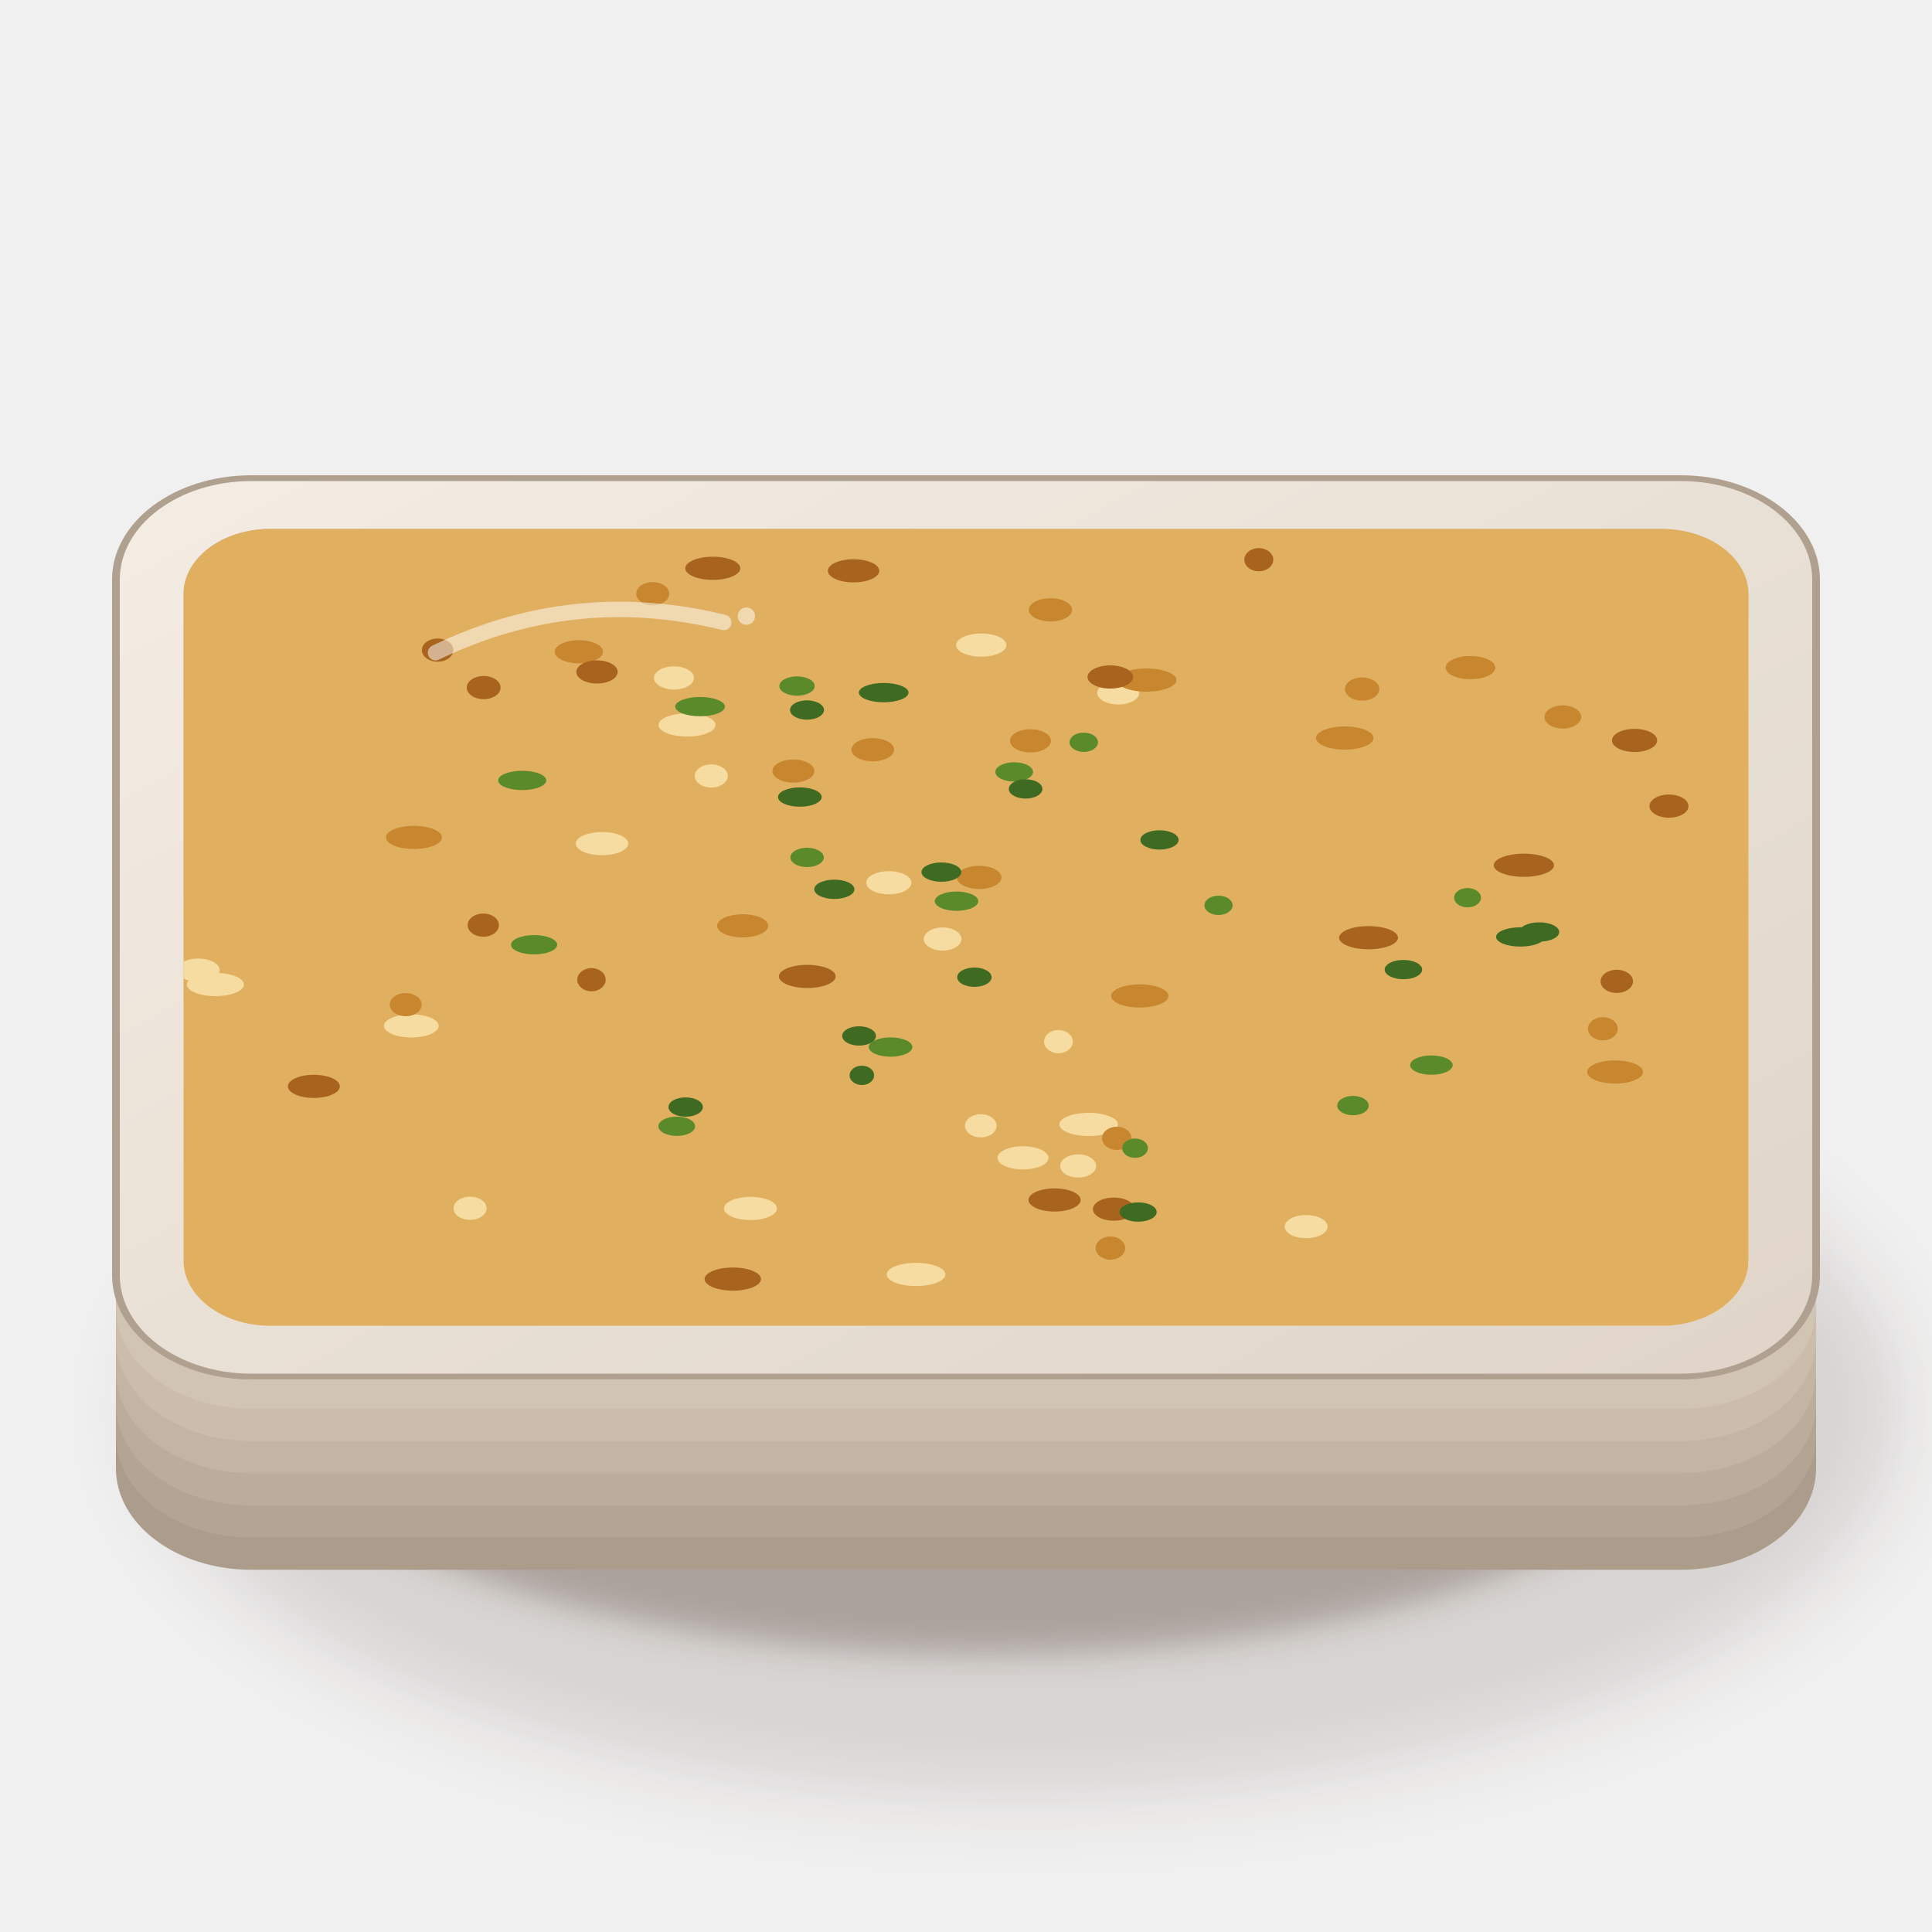
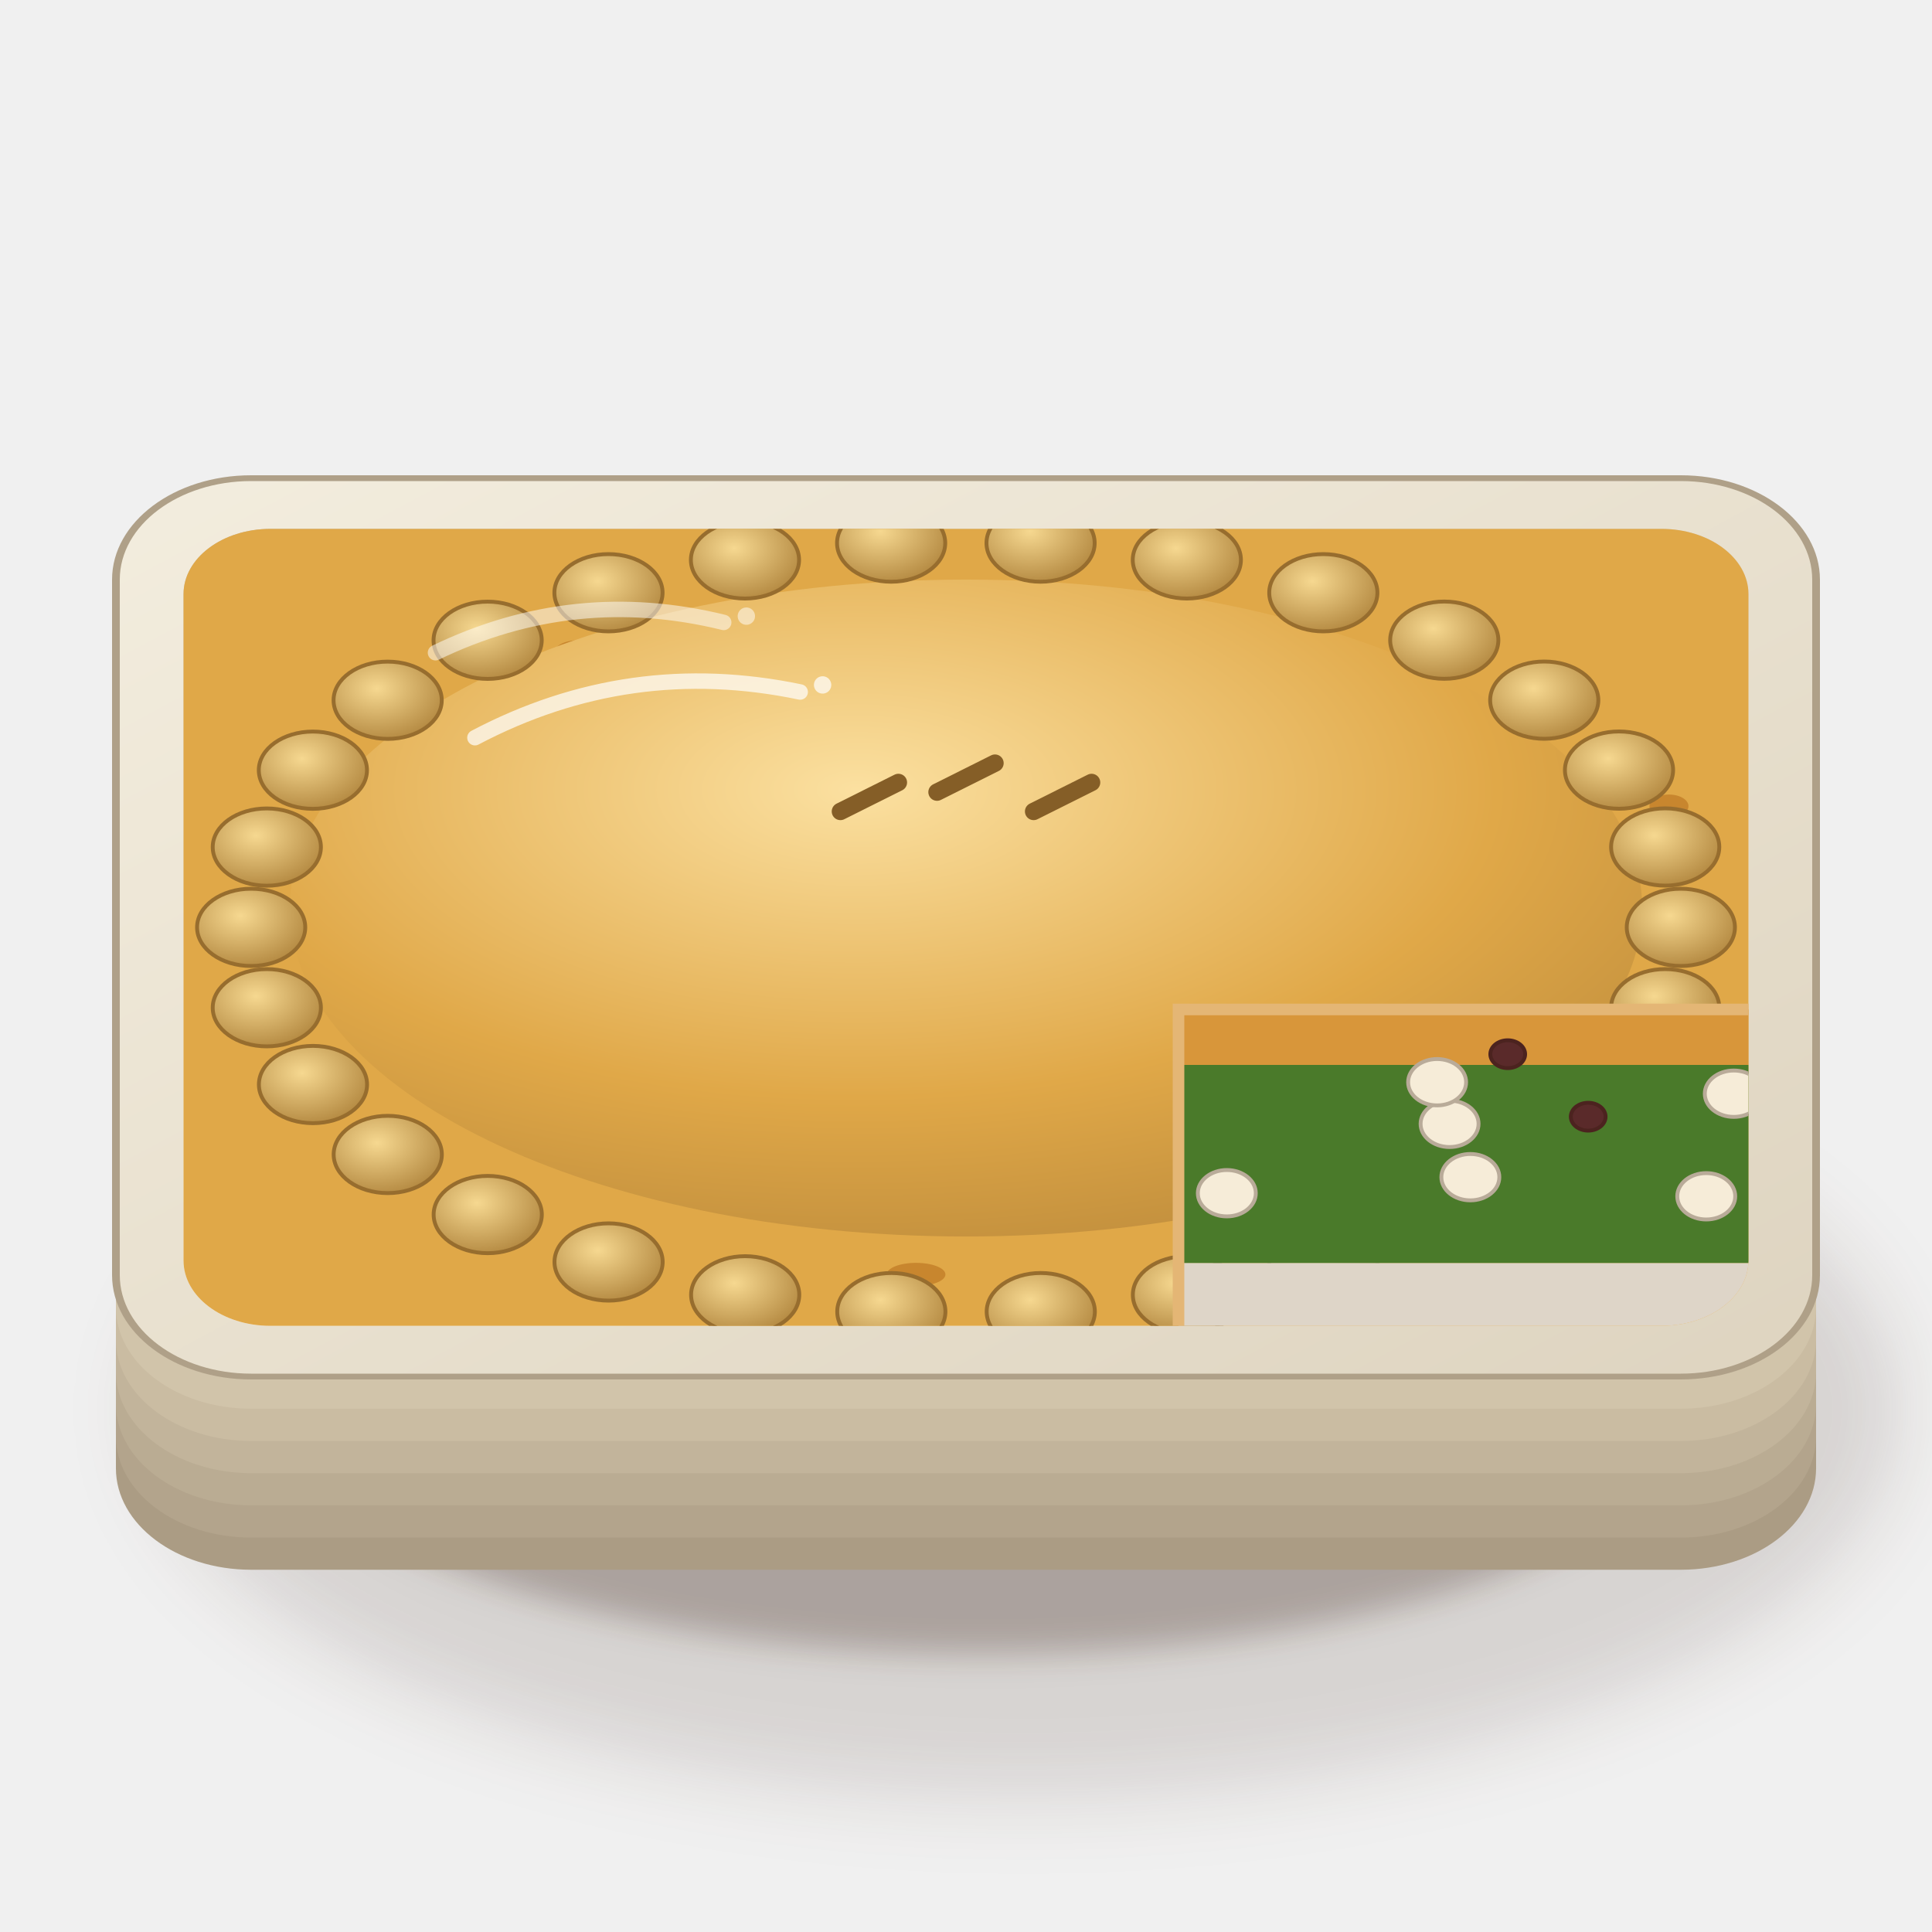
<svg xmlns="http://www.w3.org/2000/svg" viewBox="0 0 200 200" width="400" height="400">
  <defs>
    <filter id="pe_pastel_acelga-1" x="-50%" y="-50%" width="200%" height="200%">
      <feGaussianBlur stdDeviation="4" />
    </filter>
    <filter id="pe_pastel_acelga-2" x="-50%" y="-50%" width="200%" height="200%">
      <feGaussianBlur stdDeviation="1.6" />
    </filter>
    <linearGradient id="pe_pastel_acelga-3" x1="0" y1="0" x2="1" y2="1">
-       <stop offset="0" stop-color="#f4ede4" />
-       <stop offset="1" stop-color="#dfd4c7" />
+       <stop offset="0" stop-color="#f3edde" />
+       <stop offset="1" stop-color="#ded4c0" />
    </linearGradient>
    <linearGradient id="pe_pastel_acelga-4" x1="0" y1="0" x2="0.3" y2="1">
      <stop offset="0" stop-color="#c3b8ab" />
      <stop offset="0.5" stop-color="#eae2d5" />
      <stop offset="1" stop-color="#f7f1e5" />
    </linearGradient>
    <clipPath id="pe_pastel_acelga-5">
      <path d="M28,54.75 H172 A9,6.75 0 0 1 181,61.5 V130.5 A9,6.75 0 0 1 172,137.25 H28 A9,6.75 0 0 1 19,130.5 V61.5 A9,6.75 0 0 1 28,54.75Z" />
    </clipPath>
+     <radialGradient id="pe_pastel_acelga-6" cx="0.42" cy="0.32" r="0.85">
+       <stop offset="0" stop-color="#fbe0a0" />
+       <stop offset="0.55" stop-color="#e0a848" />
+       <stop offset="1" stop-color="#b38338" />
+     </radialGradient>
+     <radialGradient id="pe_pastel_acelga-7" cx="0.4" cy="0.35" r="0.8">
+       <stop offset="0" stop-color="#f6d890" />
+       <stop offset="1" stop-color="#a97c34" />
+     </radialGradient>
+     <linearGradient id="pe_pastel_acelga-8" x1="0" y1="0" x2="0" y2="1">
+       <stop offset="0" stop-color="#d8963a" />
+       <stop offset="0.219" stop-color="#d8963a" />
+       <stop offset="0.22" stop-color="#4a7a2a" />
+       <stop offset="0.999" stop-color="#4a7a2a" />
+     </linearGradient>
  </defs>
  <ellipse cx="106" cy="145.9" rx="90.68" ry="40.08" fill="#3a2212" opacity="0.14" filter="url(#pe_pastel_acelga-1)" />
  <ellipse cx="102" cy="143.9" rx="74.48" ry="27.32" fill="#3a2212" opacity="0.28" filter="url(#pe_pastel_acelga-2)" />
-   <g transform="translate(100 116) scale(1 0.75)" fill="#ac9c8c">
+   <g transform="translate(100 116) scale(1 0.75)" fill="#ab9c84">
    <rect x="-88" y="-62" width="176" height="124" rx="14" />
  </g>
-   <g transform="translate(100 112.67) scale(1 0.75)" fill="#b4a494">
+   <g transform="translate(100 112.67) scale(1 0.75)" fill="#b3a48c">
    <rect x="-88" y="-62" width="176" height="124" rx="14" />
  </g>
-   <g transform="translate(100 109.33) scale(1 0.75)" fill="#bbac9c">
+   <g transform="translate(100 109.33) scale(1 0.75)" fill="#baac93">
    <rect x="-88" y="-62" width="176" height="124" rx="14" />
  </g>
-   <g transform="translate(100 106) scale(1 0.75)" fill="#c3b4a4">
+   <g transform="translate(100 106) scale(1 0.75)" fill="#c2b49b">
    <rect x="-88" y="-62" width="176" height="124" rx="14" />
  </g>
-   <g transform="translate(100 102.67) scale(1 0.75)" fill="#cbbcab">
+   <g transform="translate(100 102.67) scale(1 0.75)" fill="#cabca2">
    <rect x="-88" y="-62" width="176" height="124" rx="14" />
  </g>
-   <g transform="translate(100 99.33) scale(1 0.75)" fill="#d2c4b3">
+   <g transform="translate(100 99.33) scale(1 0.75)" fill="#d1c4aa">
    <rect x="-88" y="-62" width="176" height="124" rx="14" />
  </g>
-   <g transform="translate(100 96) scale(1 0.75)" fill="url(#pe_pastel_acelga-3)" stroke="#b0a090" stroke-width=".8" vector-effect="non-scaling-stroke">
+   <g transform="translate(100 96) scale(1 0.75)" fill="url(#pe_pastel_acelga-3)" stroke="#afa088" stroke-width=".8" vector-effect="non-scaling-stroke">
    <rect x="-88" y="-62" width="176" height="124" rx="14" />
  </g>
  <path d="M28,54.75 H172 A9,6.75 0 0 1 181,61.5 V130.5 A9,6.75 0 0 1 172,137.25 H28 A9,6.75 0 0 1 19,130.5 V61.5 A9,6.75 0 0 1 28,54.75Z" fill="url(#pe_pastel_acelga-4)" />
  <g clip-path="url(#pe_pastel_acelga-5)">
-     <rect width="200" height="200" fill="#e0b060" />
+     <rect width="200" height="200" fill="#e0a848" />
    <ellipse cx="59.92" cy="67.47" rx="2.5" ry="1.2" fill="#c8862e" />
-     <ellipse cx="172.77" cy="83.45" rx="2.02" ry="1.2" fill="#a8641e" />
-     <ellipse cx="135.21" cy="126.98" rx="2.22" ry="1.2" fill="#f6dca0" />
+     <ellipse cx="172.77" cy="83.45" rx="2.02" ry="1.2" fill="#c8862e" />
+     <ellipse cx="135.21" cy="126.98" rx="2.22" ry="1.2" fill="#c8862e" />
    <ellipse cx="82.13" cy="79.82" rx="2.17" ry="1.2" fill="#c8862e" />
-     <ellipse cx="32.49" cy="112.46" rx="2.69" ry="1.2" fill="#a8641e" />
-     <ellipse cx="105.9" cy="119.86" rx="2.64" ry="1.2" fill="#f6dca0" />
+     <ellipse cx="32.49" cy="112.46" rx="2.69" ry="1.2" fill="#c8862e" />
+     <ellipse cx="105.9" cy="119.86" rx="2.64" ry="1.2" fill="#c8862e" />
    <ellipse cx="76.88" cy="95.84" rx="2.64" ry="1.2" fill="#c8862e" />
-     <ellipse cx="96.36" cy="50.45" rx="2.78" ry="1.2" fill="#a8641e" />
-     <ellipse cx="94.83" cy="131.93" rx="3.04" ry="1.2" fill="#f6dca0" />
+     <ellipse cx="96.36" cy="50.45" rx="2.78" ry="1.2" fill="#c8862e" />
+     <ellipse cx="94.83" cy="131.93" rx="3.04" ry="1.2" fill="#c8862e" />
    <ellipse cx="101.36" cy="90.83" rx="2.31" ry="1.2" fill="#c8862e" />
-     <ellipse cx="109.17" cy="124.22" rx="2.7" ry="1.2" fill="#a8641e" />
-     <ellipse cx="42.58" cy="106.2" rx="2.83" ry="1.2" fill="#f6dca0" />
-     <ellipse cx="139.21" cy="76.4" rx="2.98" ry="1.2" fill="#c8862e" />
-     <ellipse cx="83.57" cy="101.08" rx="2.94" ry="1.2" fill="#a8641e" />
-     <ellipse cx="73.63" cy="80.33" rx="1.71" ry="1.2" fill="#f6dca0" />
-     <ellipse cx="106.67" cy="76.69" rx="2.12" ry="1.2" fill="#c8862e" />
-     <ellipse cx="50.03" cy="95.77" rx="1.62" ry="1.2" fill="#a8641e" />
-     <ellipse cx="77.69" cy="125.1" rx="2.74" ry="1.2" fill="#f6dca0" />
-     <ellipse cx="67.57" cy="61.46" rx="1.71" ry="1.2" fill="#c8862e" />
-     <ellipse cx="88.36" cy="59.09" rx="2.66" ry="1.2" fill="#a8641e" />
-     <ellipse cx="115.76" cy="71.73" rx="2.17" ry="1.2" fill="#f6dca0" />
-     <ellipse cx="108.74" cy="63.13" rx="2.24" ry="1.2" fill="#c8862e" />
-     <ellipse cx="130.31" cy="57.94" rx="1.5" ry="1.2" fill="#a8641e" />
-     <ellipse cx="112.7" cy="116.4" rx="3.03" ry="1.2" fill="#f6dca0" />
-     <ellipse cx="167.19" cy="110.97" rx="2.89" ry="1.2" fill="#c8862e" />
-     <ellipse cx="61.8" cy="69.56" rx="2.14" ry="1.2" fill="#a8641e" />
-     <ellipse cx="97.58" cy="97.21" rx="1.95" ry="1.2" fill="#f6dca0" />
-     <ellipse cx="118.67" cy="70.4" rx="3.11" ry="1.2" fill="#c8862e" />
-     <ellipse cx="157.75" cy="89.57" rx="3.12" ry="1.2" fill="#a8641e" />
-     <ellipse cx="111.61" cy="120.7" rx="1.86" ry="1.2" fill="#f6dca0" />
-     <ellipse cx="161.78" cy="74.22" rx="1.9" ry="1.2" fill="#c8862e" />
-     <ellipse cx="73.79" cy="58.83" rx="2.85" ry="1.2" fill="#a8641e" />
-     <ellipse cx="62.32" cy="87.33" rx="2.72" ry="1.2" fill="#f6dca0" />
-     <ellipse cx="114.95" cy="129.2" rx="1.53" ry="1.2" fill="#c8862e" />
-     <ellipse cx="114.94" cy="70.08" rx="2.36" ry="1.2" fill="#a8641e" />
-     <ellipse cx="69.77" cy="70.18" rx="2.07" ry="1.2" fill="#f6dca0" />
-     <ellipse cx="152.22" cy="69.11" rx="2.57" ry="1.2" fill="#c8862e" />
-     <ellipse cx="141.67" cy="97.07" rx="3.05" ry="1.2" fill="#a8641e" />
-     <ellipse cx="71.12" cy="75.05" rx="2.95" ry="1.2" fill="#f6dca0" />
-     <ellipse cx="115.61" cy="117.84" rx="1.53" ry="1.2" fill="#c8862e" />
-     <ellipse cx="61.23" cy="101.42" rx="1.47" ry="1.2" fill="#a8641e" />
-     <ellipse cx="101.53" cy="116.54" rx="1.64" ry="1.2" fill="#f6dca0" />
-     <ellipse cx="90.35" cy="77.61" rx="2.21" ry="1.2" fill="#c8862e" />
-     <ellipse cx="75.86" cy="132.41" rx="2.92" ry="1.2" fill="#a8641e" />
-     <ellipse cx="20.52" cy="100.43" rx="2.22" ry="1.2" fill="#f6dca0" />
-     <ellipse cx="42.85" cy="86.69" rx="2.9" ry="1.2" fill="#c8862e" />
-     <ellipse cx="50.07" cy="71.18" rx="1.75" ry="1.2" fill="#a8641e" />
-     <ellipse cx="22.3" cy="101.92" rx="2.95" ry="1.2" fill="#f6dca0" />
-     <ellipse cx="117.99" cy="103.1" rx="2.97" ry="1.2" fill="#c8862e" />
-     <ellipse cx="45.3" cy="67.3" rx="1.63" ry="1.2" fill="#a8641e" />
-     <ellipse cx="101.58" cy="66.78" rx="2.6" ry="1.2" fill="#f6dca0" />
-     <ellipse cx="165.93" cy="106.5" rx="1.54" ry="1.2" fill="#c8862e" />
-     <ellipse cx="115.3" cy="125.17" rx="2.16" ry="1.2" fill="#a8641e" />
-     <ellipse cx="48.66" cy="125.08" rx="1.71" ry="1.2" fill="#f6dca0" />
-     <ellipse cx="141.01" cy="71.33" rx="1.78" ry="1.2" fill="#c8862e" />
-     <ellipse cx="167.37" cy="101.59" rx="1.68" ry="1.2" fill="#a8641e" />
-     <ellipse cx="92.01" cy="91.38" rx="2.34" ry="1.2" fill="#f6dca0" />
-     <ellipse cx="42" cy="104" rx="1.65" ry="1.2" fill="#c8862e" />
-     <ellipse cx="169.21" cy="76.65" rx="2.34" ry="1.2" fill="#a8641e" />
-     <ellipse cx="109.57" cy="107.83" rx="1.49" ry="1.2" fill="#f6dca0" />
-     <path d="M30,130 L170,130" stroke="#3f6a22" stroke-width="0" />
-     <ellipse cx="86.37" cy="92.06" rx="2.08" ry="1" fill="#3f6a22" />
-     <ellipse cx="140.06" cy="114.45" rx="1.63" ry="1" fill="#5a8a2a" />
-     <ellipse cx="91.48" cy="71.7" rx="2.57" ry="1" fill="#3f6a22" />
-     <ellipse cx="117.5" cy="118.86" rx="1.33" ry="1" fill="#5a8a2a" />
-     <ellipse cx="97.45" cy="90.28" rx="2.06" ry="1" fill="#3f6a22" />
-     <ellipse cx="126.14" cy="93.72" rx="1.46" ry="1" fill="#5a8a2a" />
-     <ellipse cx="120.03" cy="86.95" rx="1.98" ry="1" fill="#3f6a22" />
-     <ellipse cx="92.19" cy="108.39" rx="2.26" ry="1" fill="#5a8a2a" />
-     <ellipse cx="83.54" cy="73.5" rx="1.76" ry="1" fill="#3f6a22" />
-     <ellipse cx="112.19" cy="76.84" rx="1.47" ry="1" fill="#5a8a2a" />
-     <ellipse cx="117.82" cy="125.47" rx="1.92" ry="1" fill="#3f6a22" />
-     <ellipse cx="151.92" cy="92.93" rx="1.39" ry="1" fill="#5a8a2a" />
-     <ellipse cx="157.39" cy="96.99" rx="2.52" ry="1" fill="#3f6a22" />
-     <ellipse cx="54.06" cy="80.79" rx="2.49" ry="1" fill="#5a8a2a" />
-     <ellipse cx="70.98" cy="114.6" rx="1.78" ry="1" fill="#3f6a22" />
-     <ellipse cx="104.99" cy="79.91" rx="1.95" ry="1" fill="#5a8a2a" />
-     <ellipse cx="106.17" cy="81.67" rx="1.74" ry="1" fill="#3f6a22" />
-     <ellipse cx="55.29" cy="97.8" rx="2.39" ry="1" fill="#5a8a2a" />
-     <ellipse cx="145.28" cy="100.37" rx="1.94" ry="1" fill="#3f6a22" />
-     <ellipse cx="99.02" cy="93.29" rx="2.25" ry="1" fill="#5a8a2a" />
-     <ellipse cx="100.87" cy="101.16" rx="1.78" ry="1" fill="#3f6a22" />
-     <ellipse cx="82.51" cy="71.02" rx="1.83" ry="1" fill="#5a8a2a" />
-     <ellipse cx="88.93" cy="107.24" rx="1.75" ry="1" fill="#3f6a22" />
-     <ellipse cx="70.06" cy="116.59" rx="1.9" ry="1" fill="#5a8a2a" />
-     <ellipse cx="159.34" cy="96.48" rx="2.07" ry="1" fill="#3f6a22" />
-     <ellipse cx="72.47" cy="73.15" rx="2.57" ry="1" fill="#5a8a2a" />
-     <ellipse cx="82.8" cy="82.51" rx="2.26" ry="1" fill="#3f6a22" />
-     <ellipse cx="83.55" cy="88.76" rx="1.73" ry="1" fill="#5a8a2a" />
-     <ellipse cx="89.22" cy="111.32" rx="1.27" ry="1" fill="#3f6a22" />
-     <ellipse cx="148.18" cy="110.26" rx="2.2" ry="1" fill="#5a8a2a" />
+     <ellipse cx="100" cy="94" rx="70" ry="34" fill="url(#pe_pastel_acelga-6)" />
+     <ellipse cx="174" cy="96" rx="5.6" ry="4" fill="url(#pe_pastel_acelga-7)" stroke="#976d2e" stroke-width=".4" />
+     <ellipse cx="172.38" cy="104.32" rx="5.6" ry="4" fill="url(#pe_pastel_acelga-7)" stroke="#976d2e" stroke-width=".4" />
+     <ellipse cx="167.6" cy="112.27" rx="5.6" ry="4" fill="url(#pe_pastel_acelga-7)" stroke="#976d2e" stroke-width=".4" />
+     <ellipse cx="159.87" cy="119.51" rx="5.6" ry="4" fill="url(#pe_pastel_acelga-7)" stroke="#976d2e" stroke-width=".4" />
+     <ellipse cx="149.52" cy="125.73" rx="5.6" ry="4" fill="url(#pe_pastel_acelga-7)" stroke="#976d2e" stroke-width=".4" />
+     <ellipse cx="137" cy="130.64" rx="5.6" ry="4" fill="url(#pe_pastel_acelga-7)" stroke="#976d2e" stroke-width=".4" />
+     <ellipse cx="122.87" cy="134.04" rx="5.6" ry="4" fill="url(#pe_pastel_acelga-7)" stroke="#976d2e" stroke-width=".4" />
+     <ellipse cx="107.74" cy="135.78" rx="5.6" ry="4" fill="url(#pe_pastel_acelga-7)" stroke="#976d2e" stroke-width=".4" />
+     <ellipse cx="92.27" cy="135.78" rx="5.6" ry="4" fill="url(#pe_pastel_acelga-7)" stroke="#976d2e" stroke-width=".4" />
+     <ellipse cx="77.14" cy="134.04" rx="5.6" ry="4" fill="url(#pe_pastel_acelga-7)" stroke="#976d2e" stroke-width=".4" />
+     <ellipse cx="63" cy="130.64" rx="5.6" ry="4" fill="url(#pe_pastel_acelga-7)" stroke="#976d2e" stroke-width=".4" />
+     <ellipse cx="50.49" cy="125.73" rx="5.6" ry="4" fill="url(#pe_pastel_acelga-7)" stroke="#976d2e" stroke-width=".4" />
+     <ellipse cx="40.14" cy="119.51" rx="5.6" ry="4" fill="url(#pe_pastel_acelga-7)" stroke="#976d2e" stroke-width=".4" />
+     <ellipse cx="32.4" cy="112.27" rx="5.6" ry="4" fill="url(#pe_pastel_acelga-7)" stroke="#976d2e" stroke-width=".4" />
+     <ellipse cx="27.62" cy="104.32" rx="5.6" ry="4" fill="url(#pe_pastel_acelga-7)" stroke="#976d2e" stroke-width=".4" />
+     <ellipse cx="26" cy="96" rx="5.6" ry="4" fill="url(#pe_pastel_acelga-7)" stroke="#976d2e" stroke-width=".4" />
+     <ellipse cx="27.62" cy="87.69" rx="5.6" ry="4" fill="url(#pe_pastel_acelga-7)" stroke="#976d2e" stroke-width=".4" />
+     <ellipse cx="32.39" cy="79.73" rx="5.6" ry="4" fill="url(#pe_pastel_acelga-7)" stroke="#976d2e" stroke-width=".4" />
+     <ellipse cx="40.13" cy="72.49" rx="5.6" ry="4" fill="url(#pe_pastel_acelga-7)" stroke="#976d2e" stroke-width=".4" />
+     <ellipse cx="50.48" cy="66.28" rx="5.6" ry="4" fill="url(#pe_pastel_acelga-7)" stroke="#976d2e" stroke-width=".4" />
+     <ellipse cx="62.99" cy="61.36" rx="5.6" ry="4" fill="url(#pe_pastel_acelga-7)" stroke="#976d2e" stroke-width=".4" />
+     <ellipse cx="77.12" cy="57.96" rx="5.6" ry="4" fill="url(#pe_pastel_acelga-7)" stroke="#976d2e" stroke-width=".4" />
+     <ellipse cx="92.25" cy="56.22" rx="5.6" ry="4" fill="url(#pe_pastel_acelga-7)" stroke="#976d2e" stroke-width=".4" />
+     <ellipse cx="107.72" cy="56.22" rx="5.6" ry="4" fill="url(#pe_pastel_acelga-7)" stroke="#976d2e" stroke-width=".4" />
+     <ellipse cx="122.86" cy="57.96" rx="5.6" ry="4" fill="url(#pe_pastel_acelga-7)" stroke="#976d2e" stroke-width=".4" />
+     <ellipse cx="136.99" cy="61.36" rx="5.6" ry="4" fill="url(#pe_pastel_acelga-7)" stroke="#976d2e" stroke-width=".4" />
+     <ellipse cx="149.51" cy="66.27" rx="5.6" ry="4" fill="url(#pe_pastel_acelga-7)" stroke="#976d2e" stroke-width=".4" />
+     <ellipse cx="159.86" cy="72.48" rx="5.6" ry="4" fill="url(#pe_pastel_acelga-7)" stroke="#976d2e" stroke-width=".4" />
+     <ellipse cx="167.6" cy="79.72" rx="5.6" ry="4" fill="url(#pe_pastel_acelga-7)" stroke="#976d2e" stroke-width=".4" />
+     <ellipse cx="172.38" cy="87.68" rx="5.6" ry="4" fill="url(#pe_pastel_acelga-7)" stroke="#976d2e" stroke-width=".4" />
+     <path d="M87,84 l6,-3" stroke="#855e27" stroke-width="1.8" stroke-linecap="round" />
+     <path d="M97,82 l6,-3" stroke="#855e27" stroke-width="1.8" stroke-linecap="round" />
+     <path d="M107,84 l6,-3" stroke="#855e27" stroke-width="1.8" stroke-linecap="round" />
+     <g transform="translate(66 74) rotate(-8)">
+       <path d="M-17,0 Q0,-6.12 17,0" stroke="#fff" stroke-width="1.6" fill="none" stroke-linecap="round" opacity="0.7" />
+       <circle cx="19.4" cy="-.4" r=".9" fill="#fff" opacity="0.7" />
+     </g>
+     <polygon points="122,130.74 190,130.74 190,178.74 122,178.74" fill="#ded5c8" />
+     <polygon points="122,104.5 122,152.5 122,178.74 122,130.74" fill="url(#pe_pastel_acelga-8)" />
+     <polygon points="122,104.5 122,152.5 122,178.74 122,130.74" fill="#3a2212" opacity=".25" />
+     <polygon points="122,104.5 190,104.5 190,130.74 122,130.74" fill="url(#pe_pastel_acelga-8)" />
+     <ellipse cx="127" cy="123.52" rx="3" ry="2.4" fill="#f6ecd8" stroke="#b9ab99" stroke-width=".4" />
+     <ellipse cx="179.48" cy="113.22" rx="3" ry="2.4" fill="#f6ecd8" stroke="#b9ab99" stroke-width=".4" />
+     <ellipse cx="150.06" cy="116.34" rx="3" ry="2.4" fill="#f6ecd8" stroke="#b9ab99" stroke-width=".4" />
+     <ellipse cx="176.63" cy="123.84" rx="3" ry="2.4" fill="#f6ecd8" stroke="#b9ab99" stroke-width=".4" />
+     <ellipse cx="152.21" cy="121.86" rx="3" ry="2.4" fill="#f6ecd8" stroke="#b9ab99" stroke-width=".4" />
+     <ellipse cx="148.77" cy="112.03" rx="3" ry="2.4" fill="#f6ecd8" stroke="#b9ab99" stroke-width=".4" />
+     <ellipse cx="156.08" cy="109.13" rx="1.8" ry="1.44" fill="#5a2a2a" stroke="#4c231f" stroke-width=".4" />
+     <ellipse cx="185.59" cy="113.79" rx="1.8" ry="1.44" fill="#5a2a2a" stroke="#4c231f" stroke-width=".4" />
+     <ellipse cx="164.41" cy="115.6" rx="1.8" ry="1.44" fill="#5a2a2a" stroke="#4c231f" stroke-width=".4" />
+     <polyline points="122,152.5 122,104.5 190,104.5" fill="none" stroke="#e4b675" stroke-width="1.2" />
  </g>
  <g transform="translate(60 66) rotate(-6)">
    <path d="M-15,0 Q0,-5.4 15,0" stroke="#fff" stroke-width="1.6" fill="none" stroke-linecap="round" opacity="0.5" />
    <circle cx="17.4" cy="-.4" r=".9" fill="#fff" opacity="0.5" />
  </g>
</svg>
